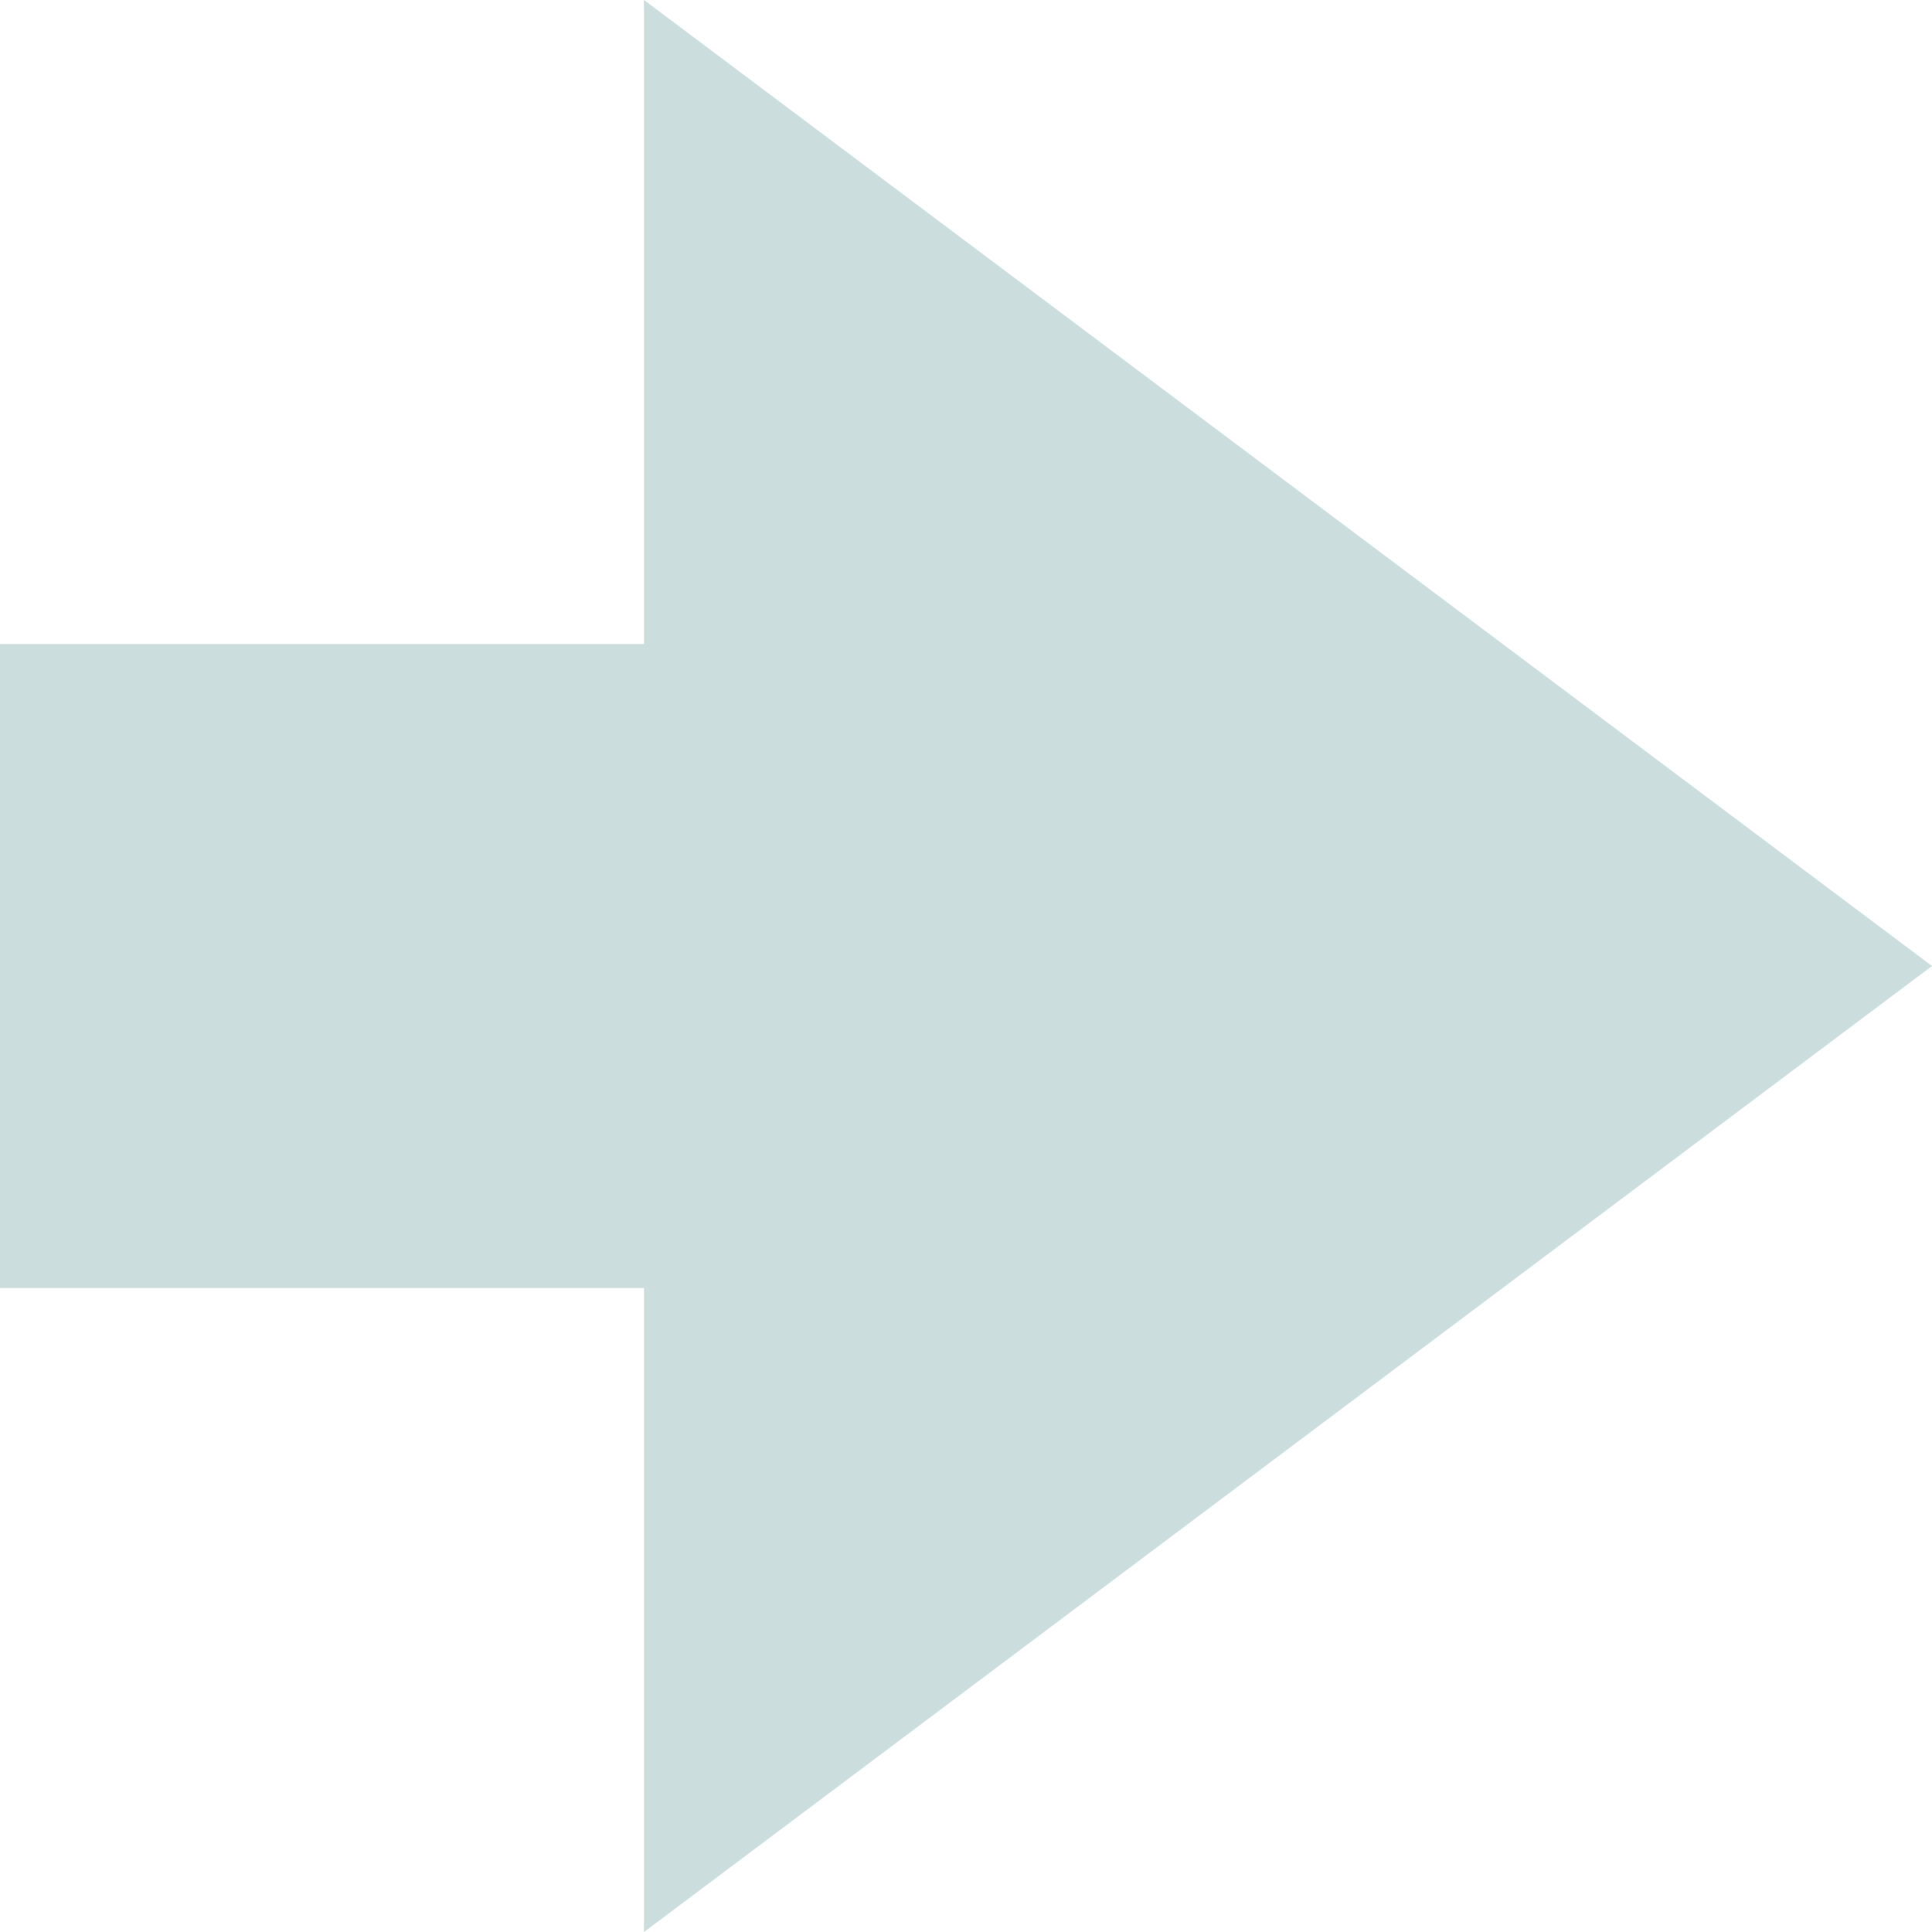
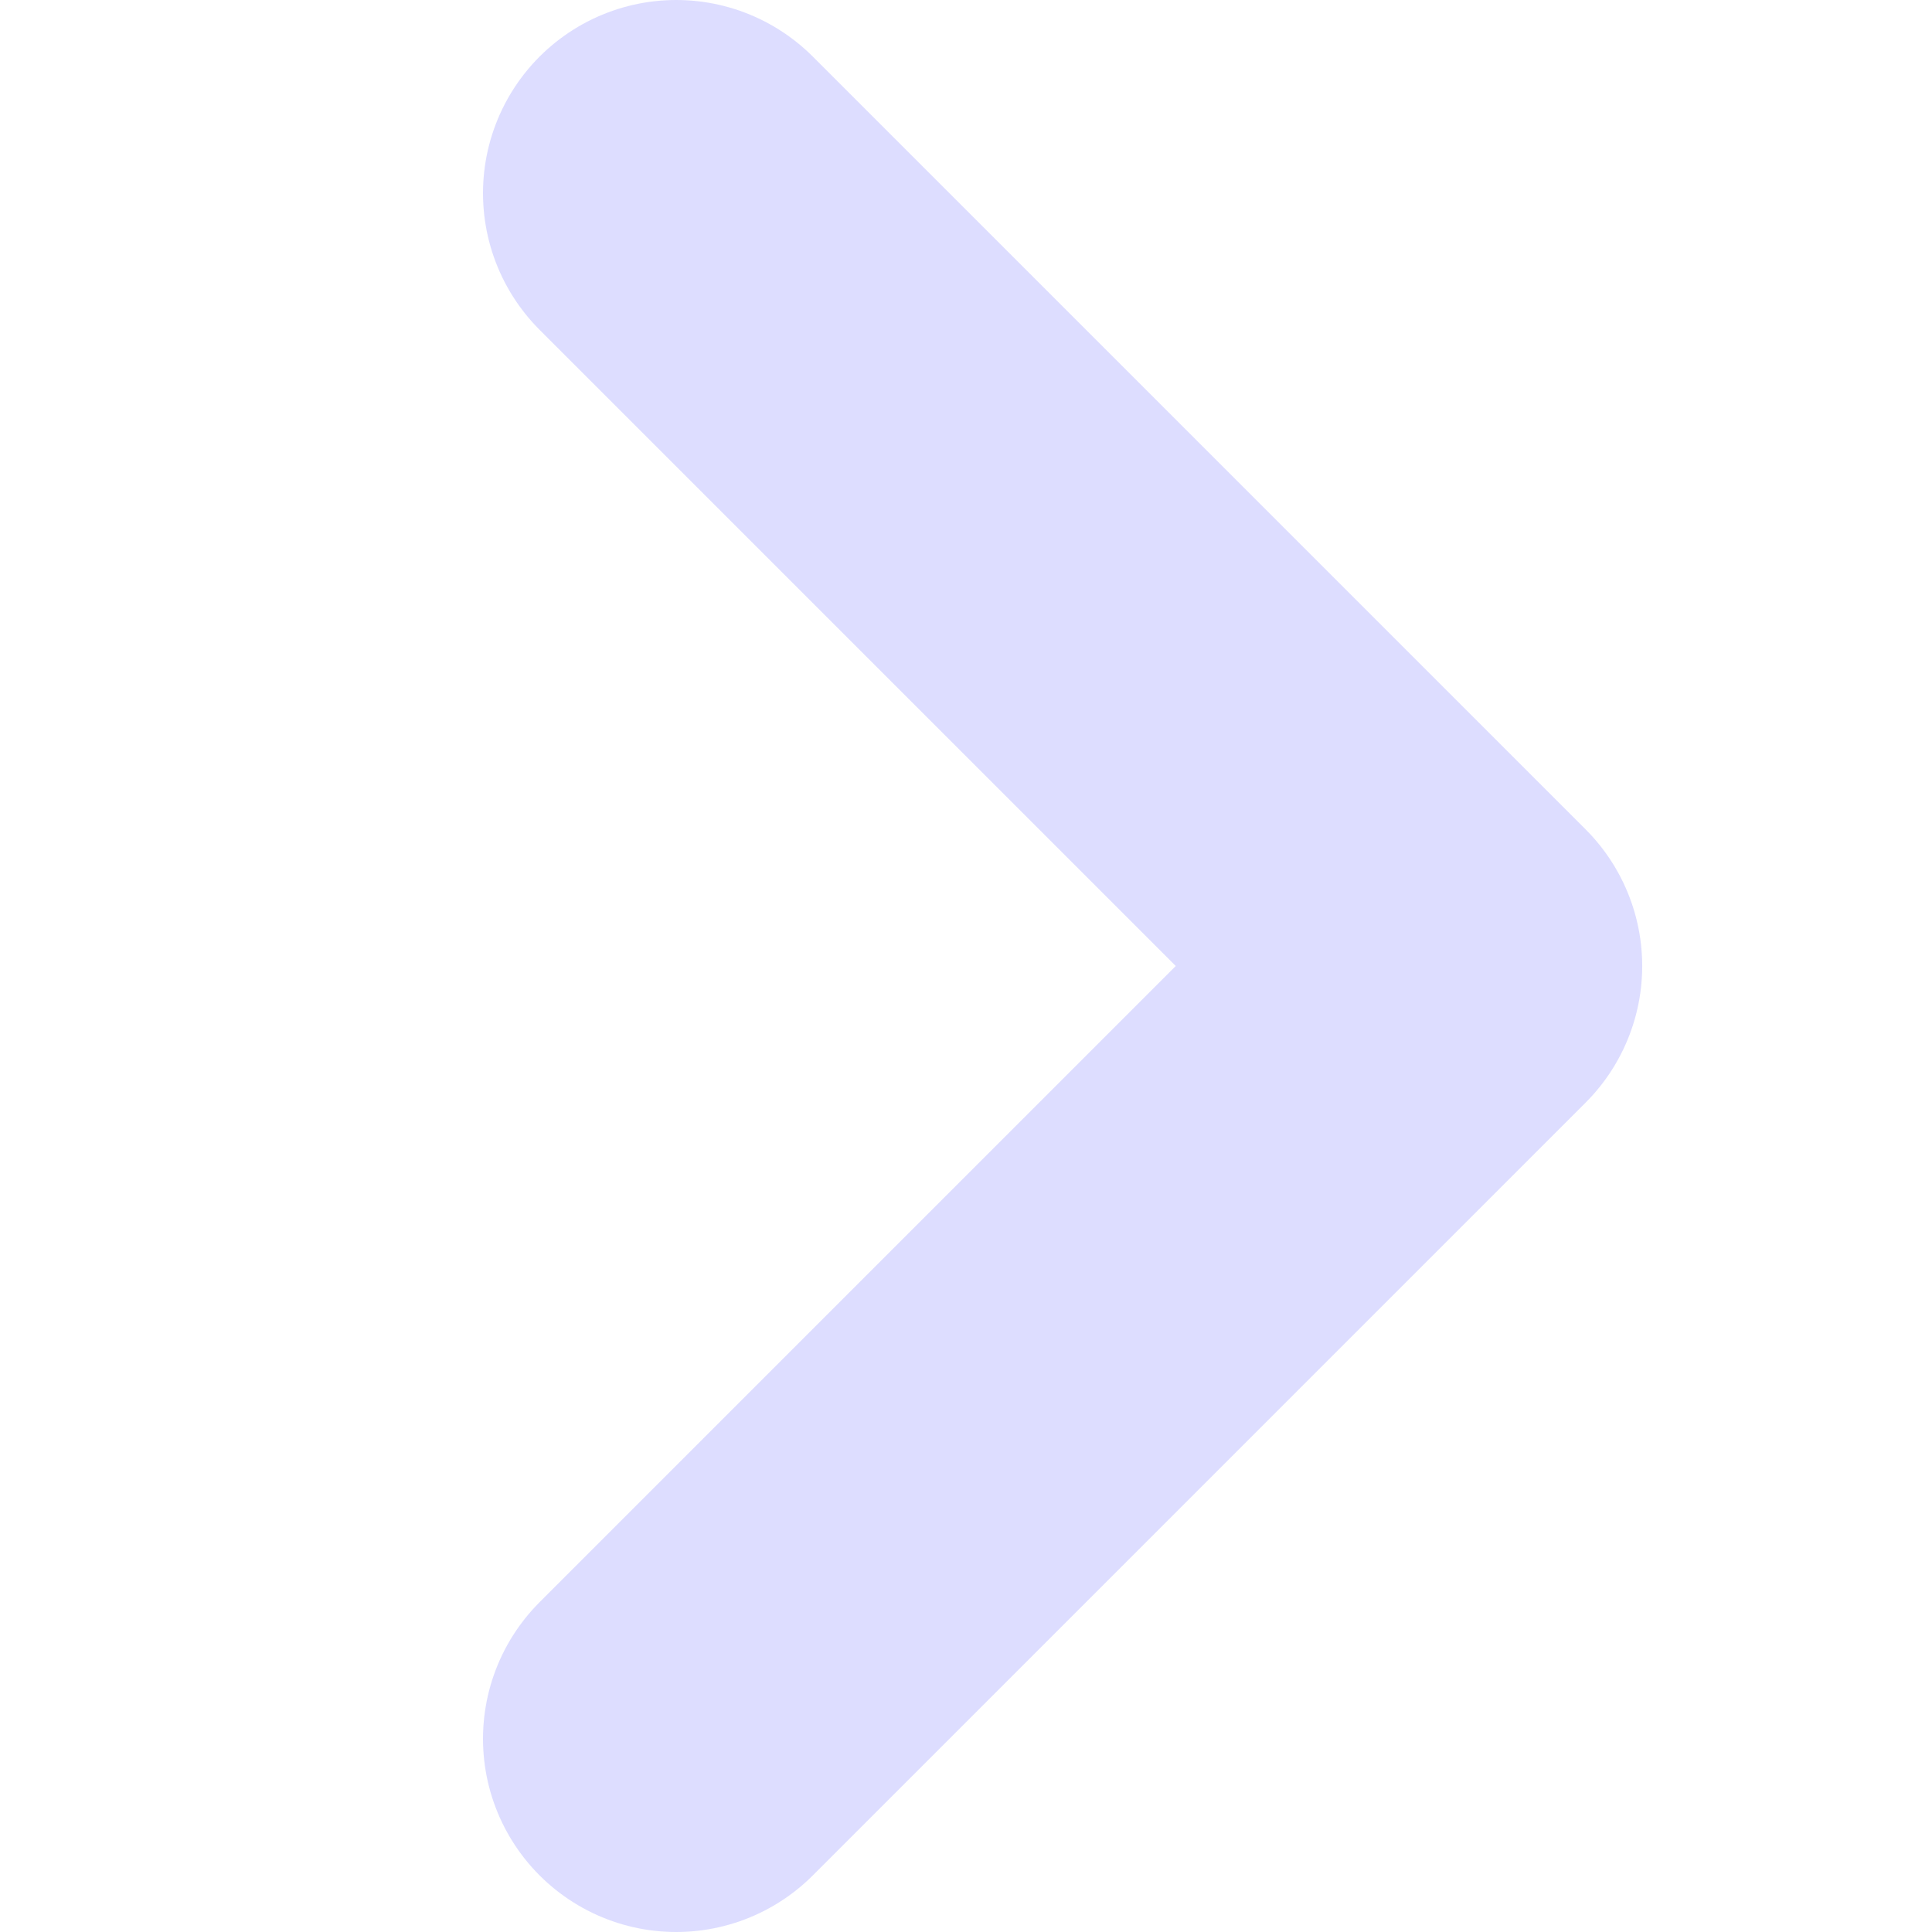
- <svg xmlns="http://www.w3.org/2000/svg" viewBox="0,0 3 3">
-   <path fill="#CDD" stroke-width="0" d="   M 3,1.5 L 1,0 L 1,1 L 0,1 L 0,2 L 1,2 L 1,3 Z  " />
+ <svg xmlns="http://www.w3.org/2000/svg" viewBox="0 0 5 5">
+   <path fill="none" stroke="#DDF" stroke-width="1" stroke-linecap="round" d="   M 1.75,0.5 L 3.75,2.5 m 0,0 L 1.75,4.5" />
</svg>
